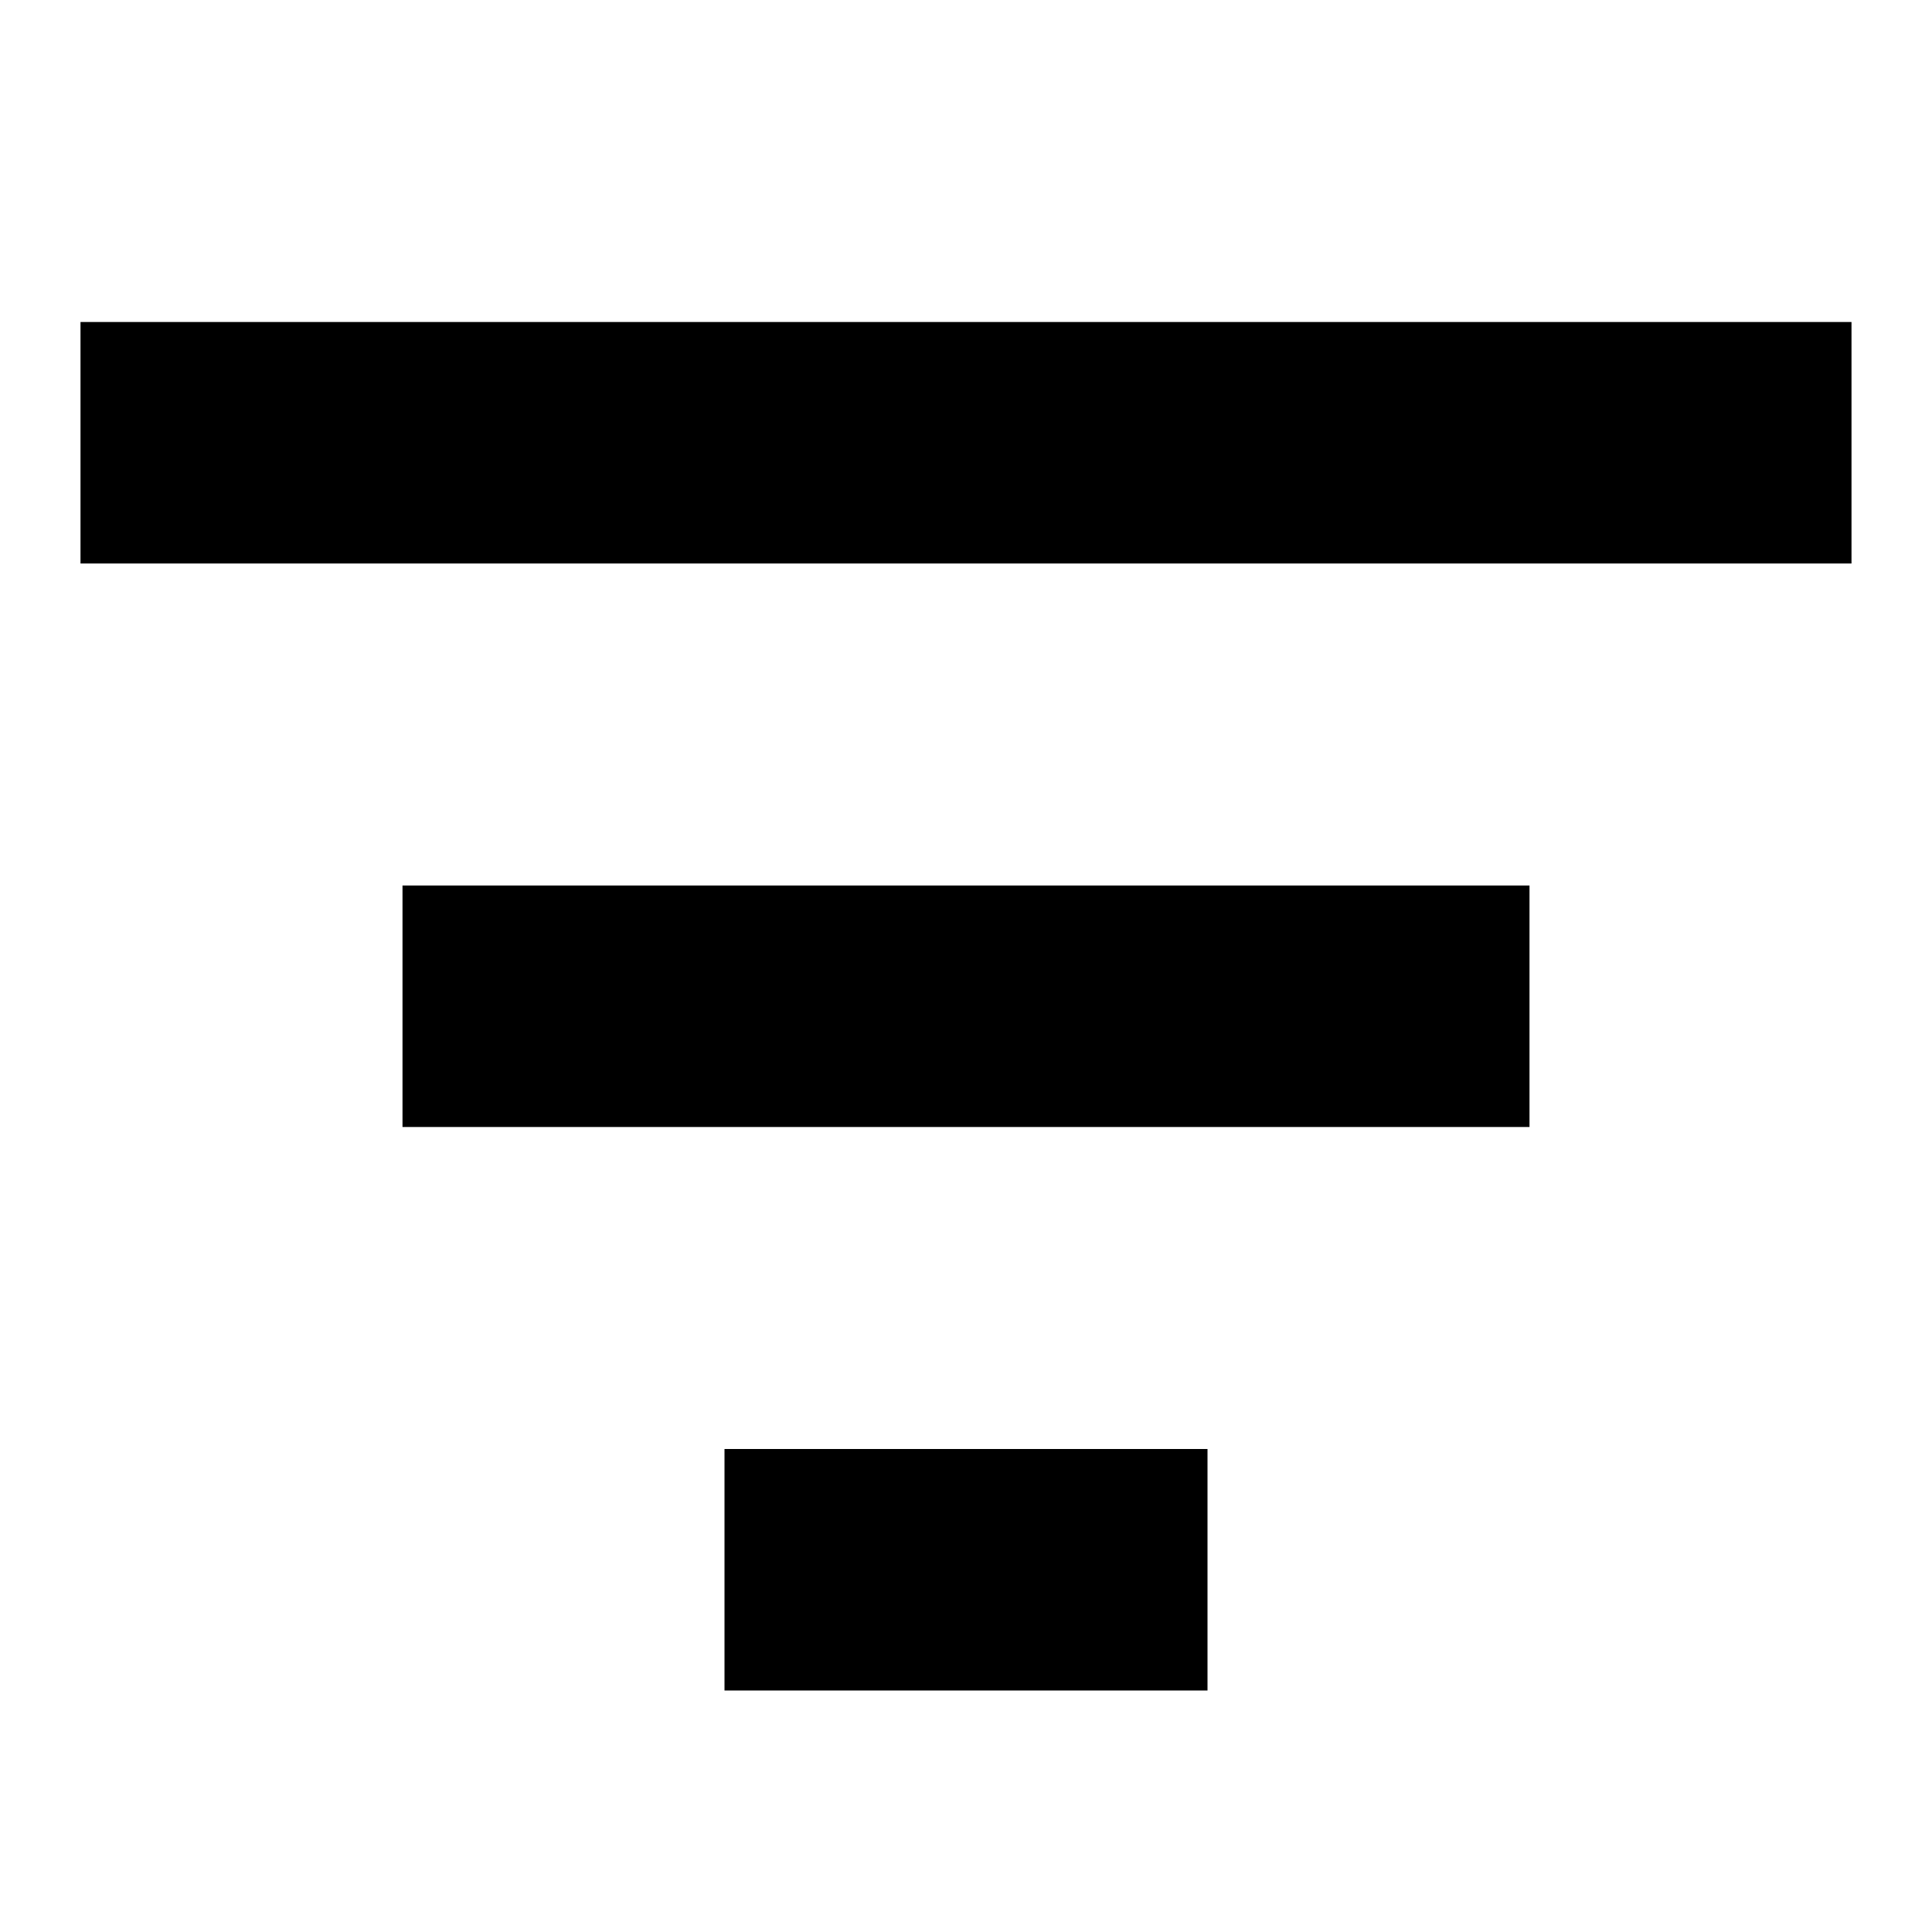
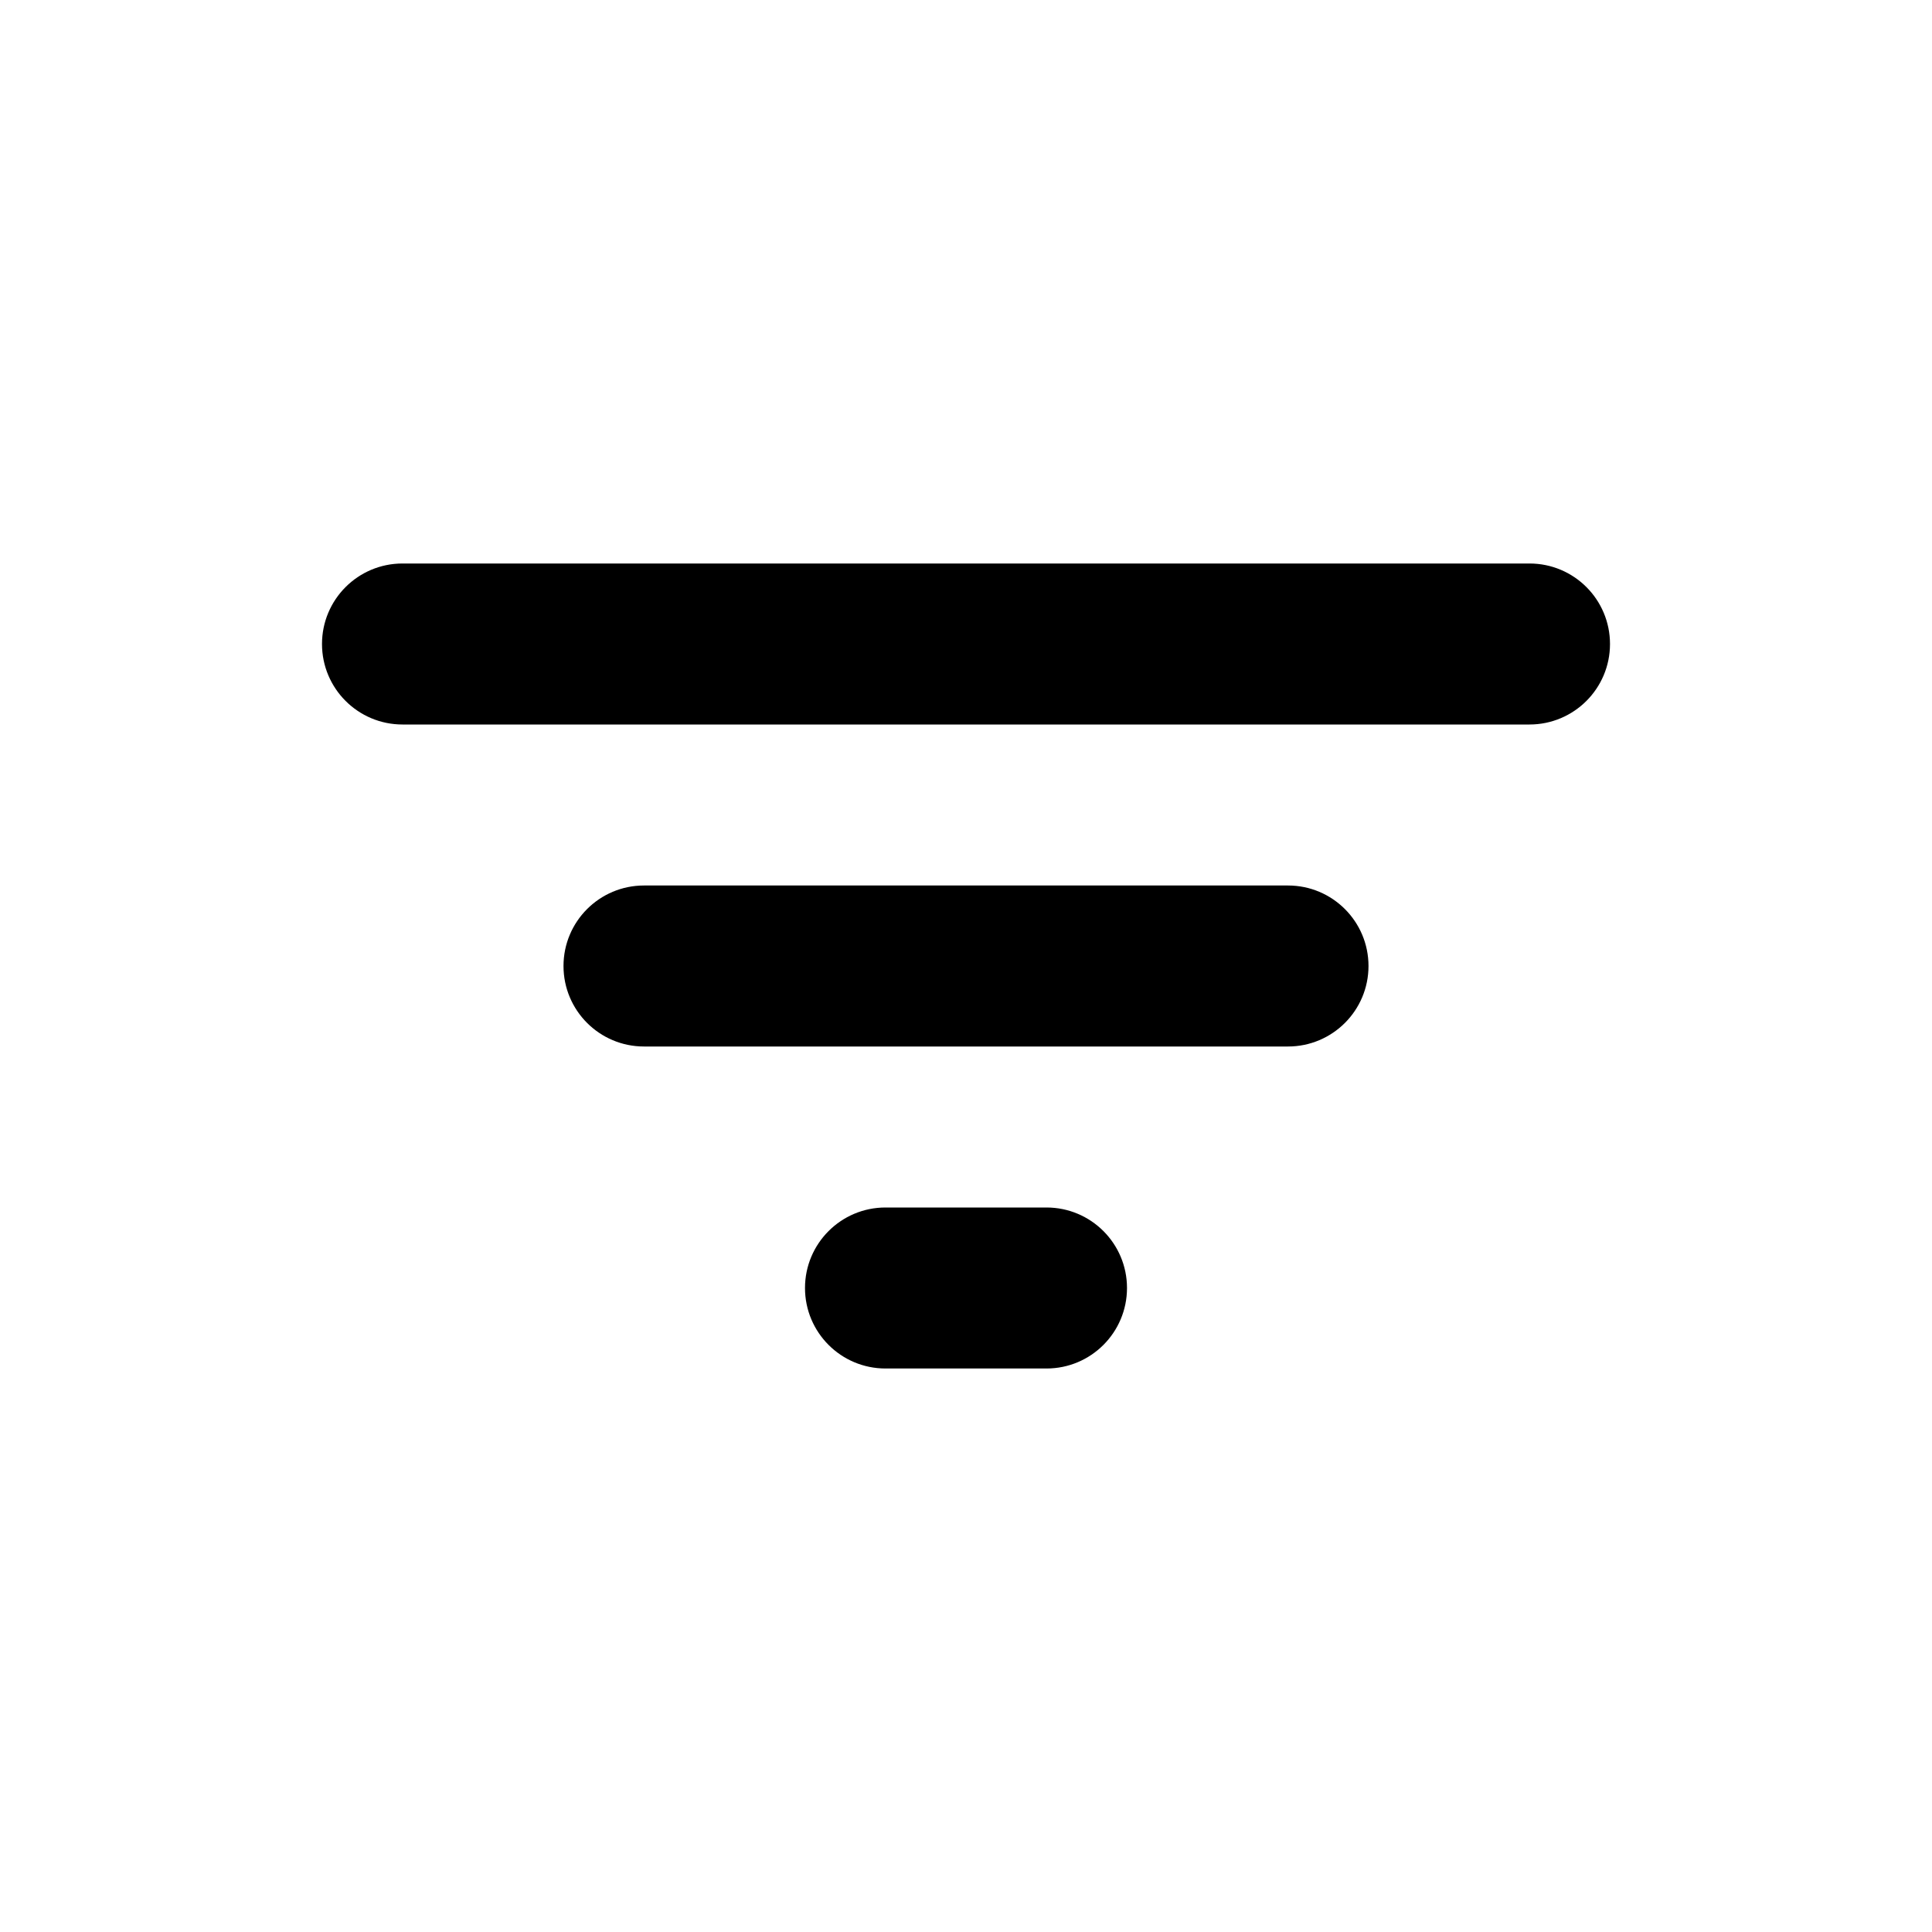
<svg viewBox="0 0 24 24">
-   <g transform="matrix(     1 0     0 1     1 4   )">
-     <path fill-rule="evenodd" clip-rule="evenodd" d="M 22 0 L 0 0 L 0 3 L 22 3 L 22 0 Z M 18 7 L 4 7 L 4 10 L 18 10 L 18 7 Z M 8 14 L 14 14 L 14 17 L 8 17 L 8 14 Z" fill="currentColor" />
-   </g>
+   <rect x="7" y="11" width="10" height="2" rx="1" />
+   <rect x="4" y="7" width="16" height="2" rx="1" />
+   <rect x="10" y="15" width="4" height="2" rx="1" />
</svg>
